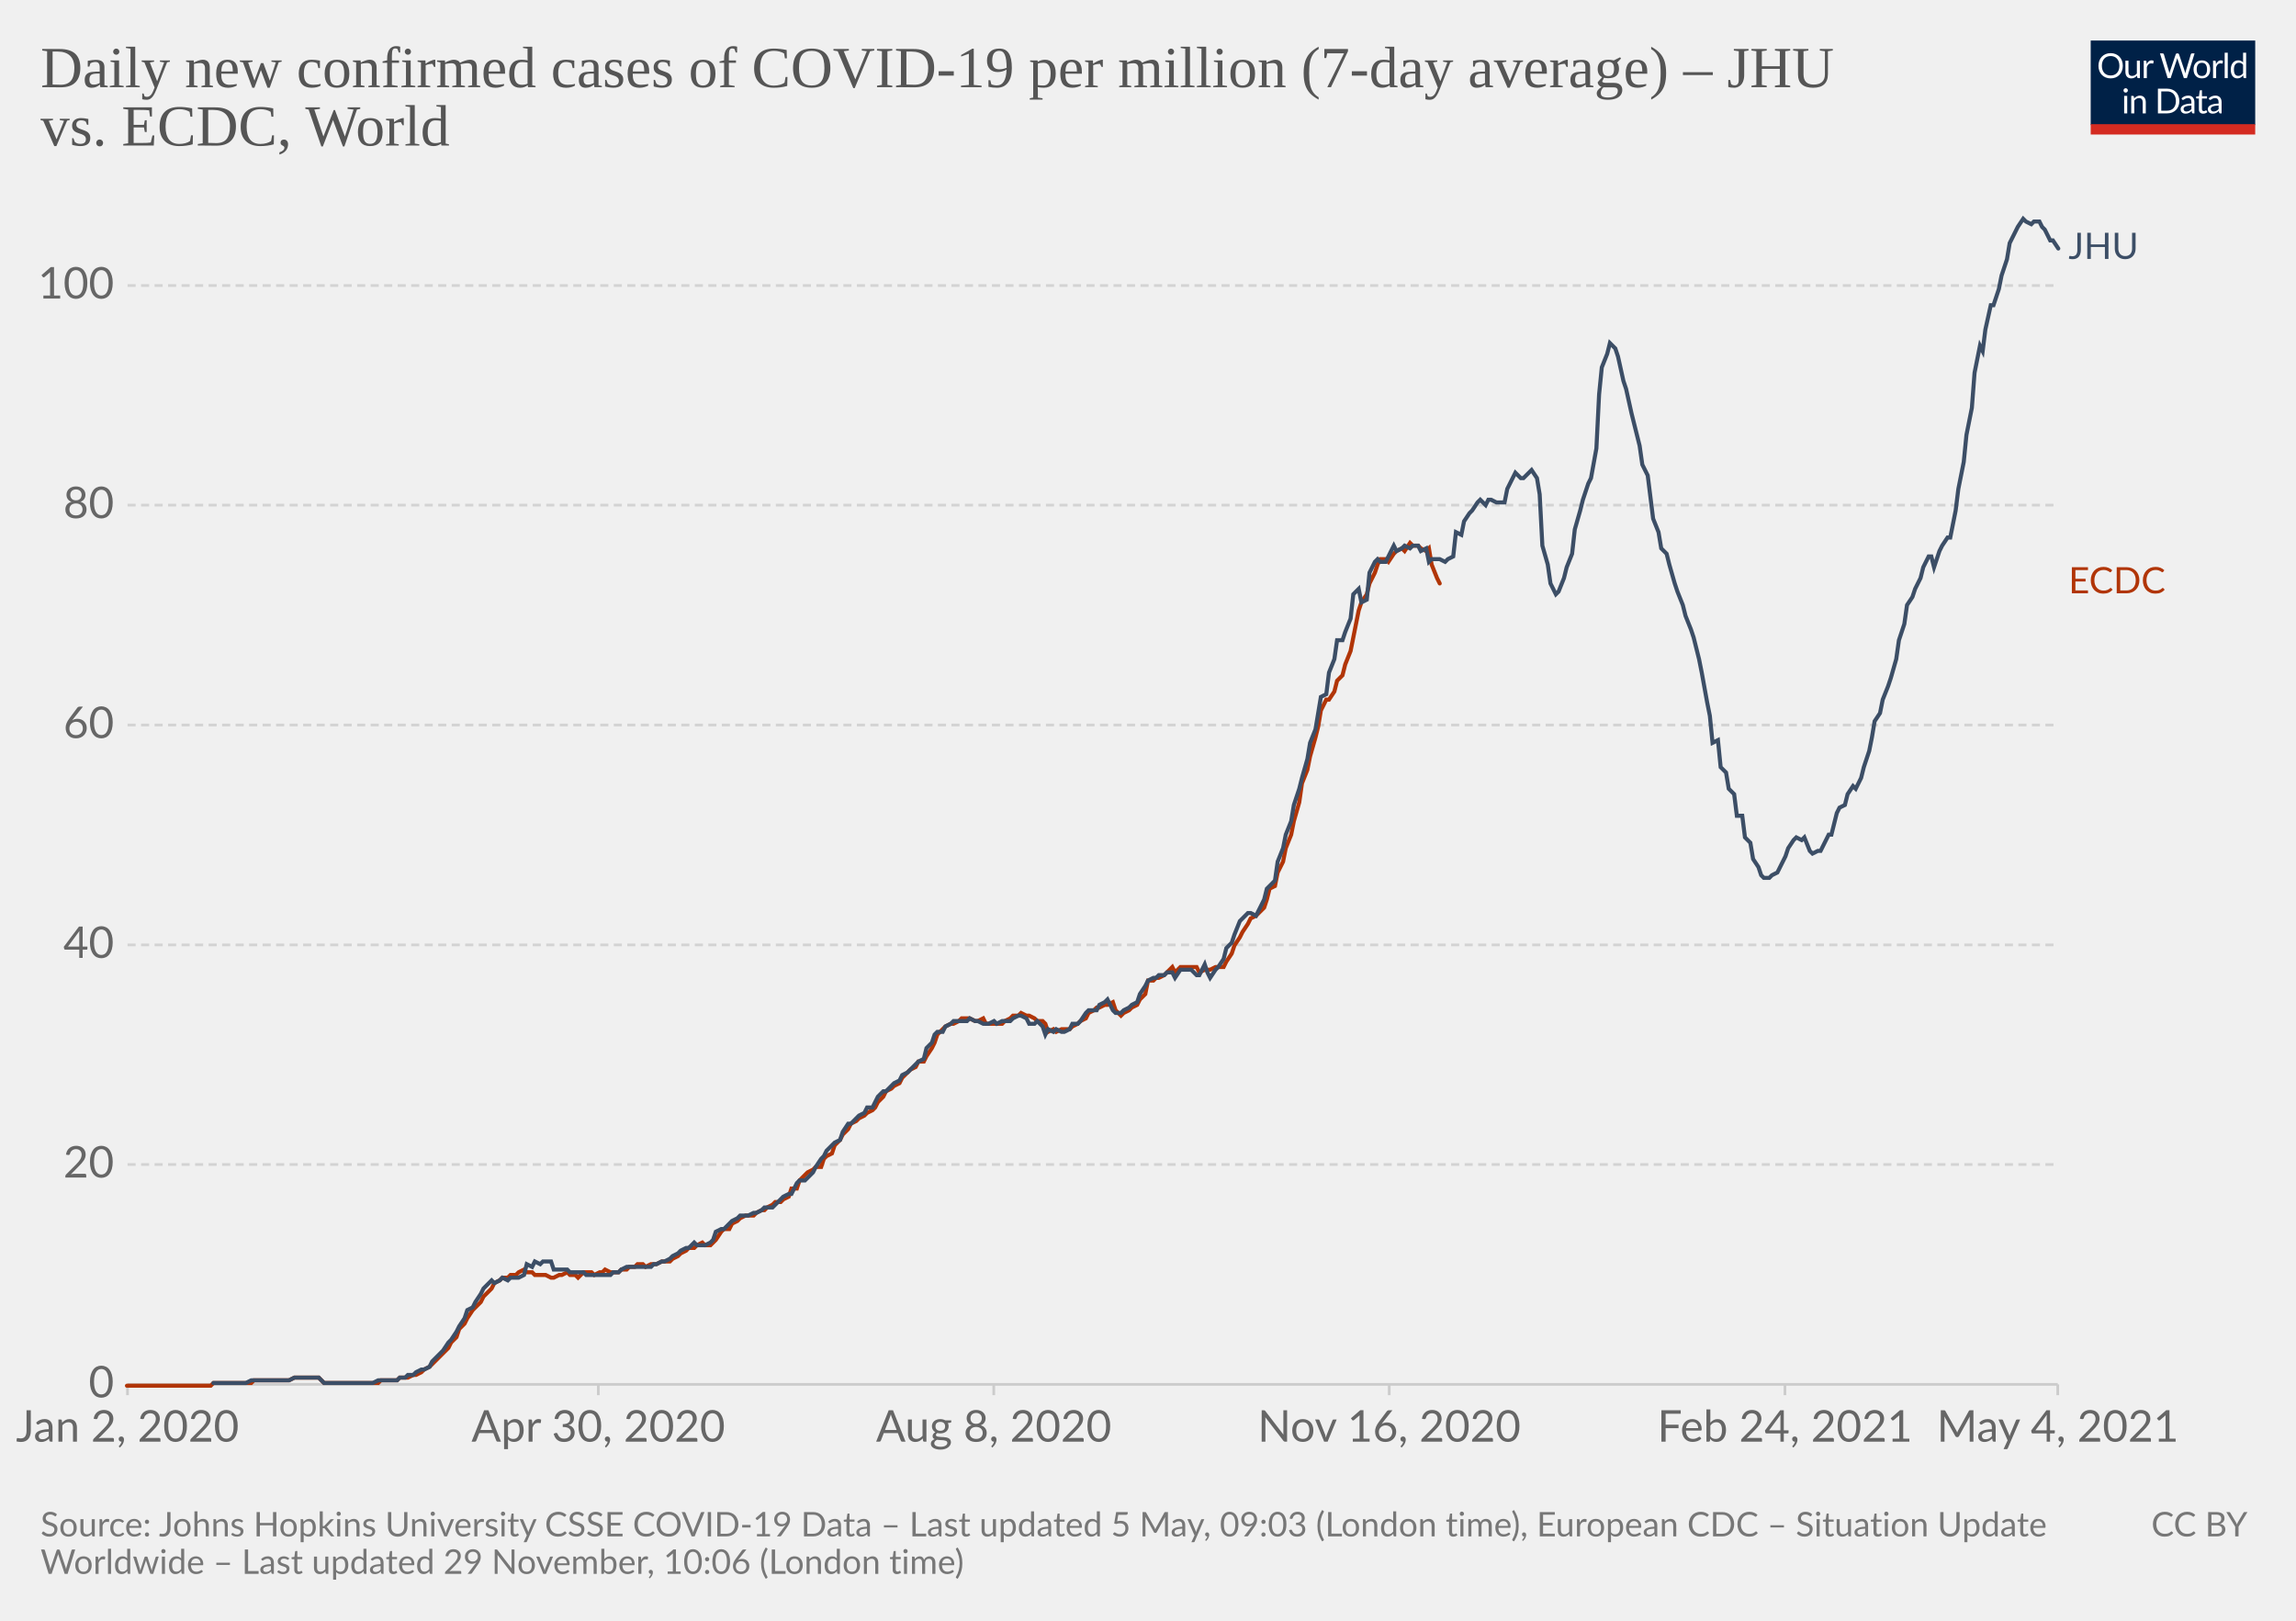
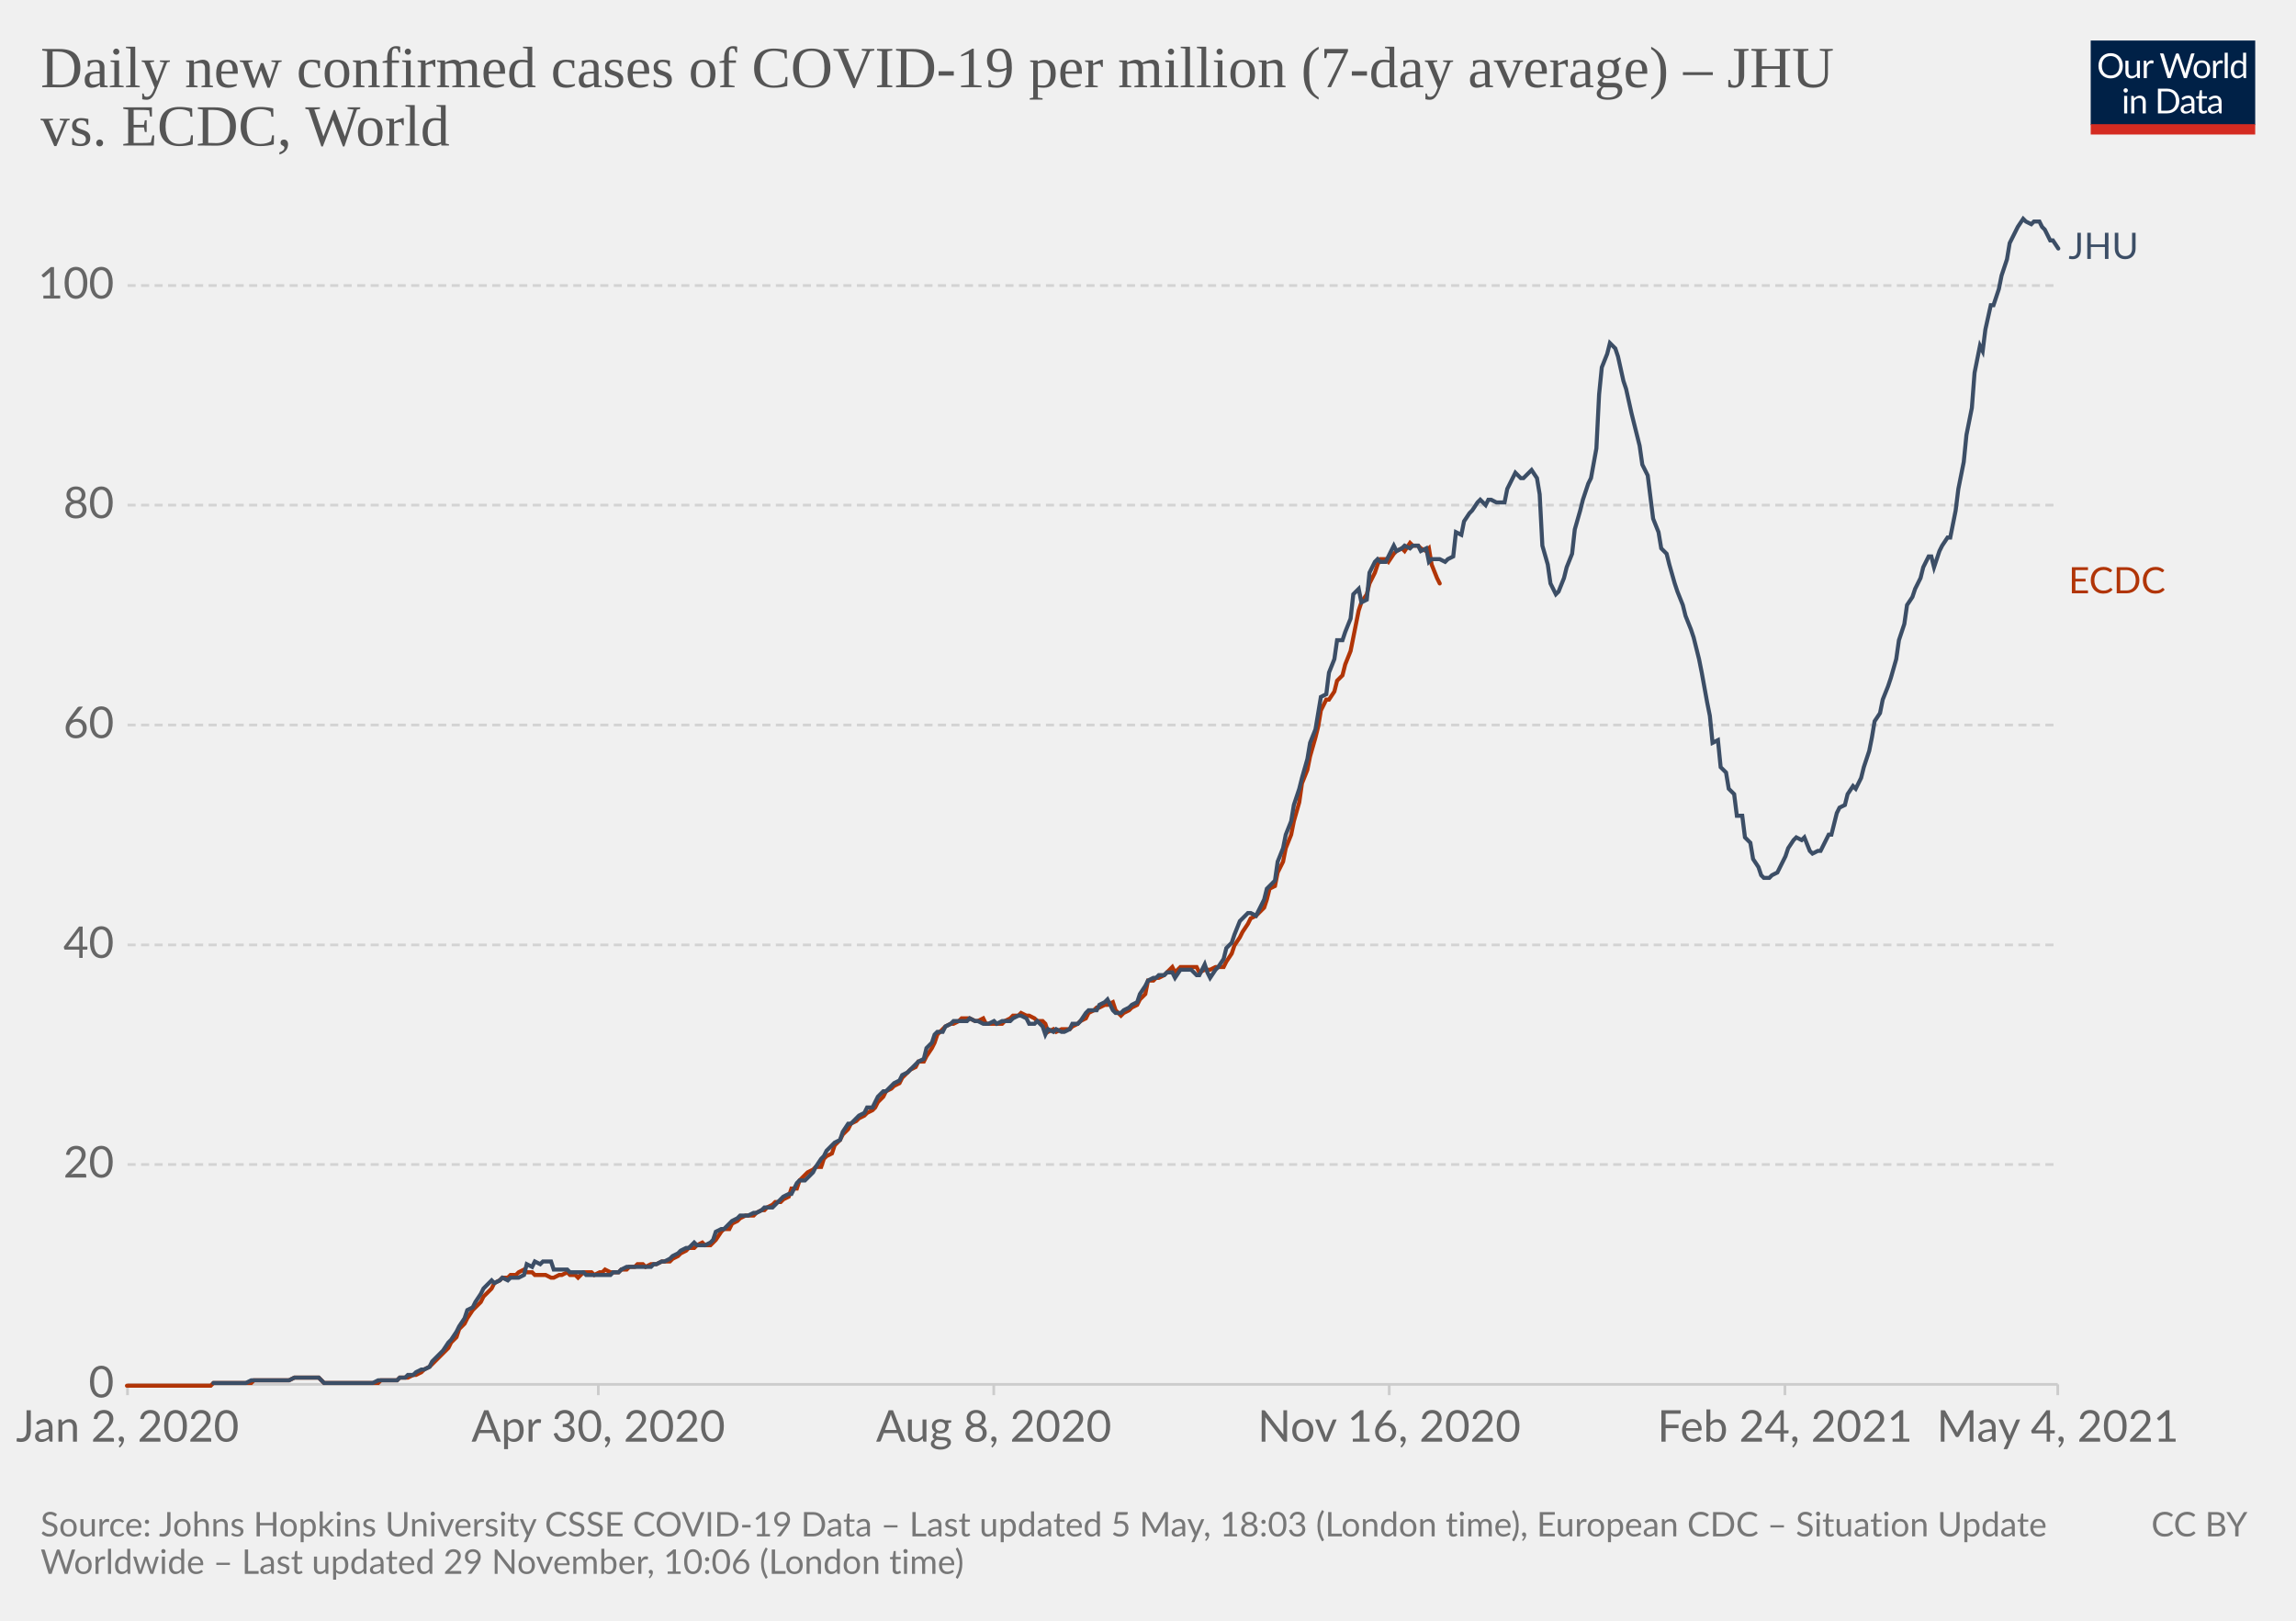
<svg xmlns="http://www.w3.org/2000/svg" version="1.1" style="background-color:#fff;-webkit-font-smoothing:antialiased" width="850" height="600" viewBox="0 0 850 600" font-family="Lato,'Helvetica Neue',Helvetica,Arial,sans-serif" font-size="18" text-rendering="optimizeLegibility">
  <g class="HeaderView">
    <g transform="matrix(.29 0 0 .29 774 15)">
      <svg className="owidLog" width="210" height="120" viewBox="0 0 210 120" fill="none">
        <g clip-path="url(#clip0)">
          <path d="M0 0h210v107.89H0V0z" fill="#002147" />
          <path d="M40.98 32.25c0 2.36-.38 4.53-1.12 6.51a14.26 14.26 0 01-8.1 8.4c-1.9.78-4.02 1.17-6.34 1.17a16.6 16.6 0 01-6.33-1.17 14.31 14.31 0 01-8.08-8.4 18.29 18.29 0 01-1.12-6.51c0-2.36.38-4.53 1.12-6.5.75-1.97 1.8-3.67 3.17-5.1a14.32 14.32 0 014.9-3.34c1.92-.8 4.03-1.19 6.34-1.19 2.32 0 4.43.4 6.34 1.19 1.92.8 3.56 1.9 4.93 3.34a14.87 14.87 0 013.17 5.1 18.1 18.1 0 011.12 6.5zm-4.38 0c0-1.94-.26-3.68-.8-5.22a10.91 10.91 0 00-2.24-3.89 9.68 9.68 0 00-3.52-2.46 11.95 11.95 0 00-4.62-.86c-1.68 0-3.21.28-4.6.86a9.88 9.88 0 00-3.54 2.46 10.91 10.91 0 00-2.24 3.9c-.53 1.53-.8 3.27-.8 5.2 0 1.94.27 3.68.8 5.22a11.17 11.17 0 002.24 3.9 10.01 10.01 0 003.55 2.44c1.38.56 2.9.83 4.6.83s3.24-.27 4.61-.83a9.8 9.8 0 003.52-2.44 11.17 11.17 0 002.25-3.9c.53-1.54.8-3.28.8-5.21zm26.22-6.54V48H60.5c-.56 0-.9-.27-1.05-.81l-.31-2.4a12.45 12.45 0 01-3.26 2.6c-1.2.64-2.58.96-4.13.96-1.22 0-2.3-.2-3.24-.6a6.52 6.52 0 01-2.33-1.7 7.37 7.37 0 01-1.43-2.67c-.3-1.04-.46-2.2-.46-3.45V25.7h3.91v14.22c0 1.68.38 2.99 1.15 3.91.77.93 1.96 1.39 3.54 1.39 1.16 0 2.24-.27 3.23-.82a10.42 10.42 0 002.8-2.28V25.7h3.91zm8.61 4.47a9.94 9.94 0 012.6-3.56 5.64 5.64 0 013.76-1.3c.47 0 .92.05 1.34.15.44.1.83.27 1.17.49l-.3 2.92c-.09.37-.3.55-.66.55-.2 0-.5-.04-.9-.13a6.21 6.21 0 00-3.24.18 4.23 4.23 0 00-1.47.92c-.42.4-.81.9-1.17 1.5-.33.58-.64 1.26-.92 2.02V48H67.7V25.71h2.25c.42 0 .72.08.88.25.16.16.27.44.33.83l.26 3.39zm61.16-13.7L122.75 48h-3.82l-7.99-24.05a21.95 21.95 0 01-.42-1.58 38.36 38.36 0 01-.44 1.58L102.05 48h-3.83L88.4 16.47h3.54c.38 0 .7.1.95.29.26.2.43.43.5.73l6.52 21.9.28 1.28.29 1.46.3-1.46.38-1.27 7.41-21.91c.1-.25.26-.48.51-.69.27-.22.58-.33.95-.33h1.23c.38 0 .69.1.92.29a1.77 1.77 0 01.53.73l7.4 21.9a28.4 28.4 0 01.68 2.62 29.52 29.52 0 01.52-2.61l6.54-21.91a1.31 1.31 0 01.48-.7c.27-.21.58-.32.95-.32h3.32zm9.35 8.88c1.63 0 3.1.27 4.4.82a9.43 9.43 0 015.46 5.94c.5 1.4.74 2.98.74 4.73 0 1.76-.25 3.34-.74 4.75a9.43 9.43 0 01-5.46 5.92c-1.3.52-2.77.79-4.4.79-1.64 0-3.12-.27-4.44-.8a9.42 9.42 0 01-3.35-2.3c-.92-1-1.63-2.2-2.13-3.61-.49-1.41-.73-3-.73-4.75s.24-3.33.73-4.73c.5-1.43 1.2-2.64 2.13-3.63a9.4 9.4 0 013.35-2.31c1.32-.55 2.8-.82 4.44-.82zm0 19.89c2.2 0 3.84-.73 4.93-2.2 1.08-1.48 1.63-3.54 1.63-6.18 0-2.66-.55-4.72-1.63-6.2-1.09-1.49-2.73-2.23-4.93-2.23-1.12 0-2.09.2-2.93.57a5.71 5.71 0 00-2.06 1.65 7.5 7.5 0 00-1.24 2.67c-.26 1.04-.4 2.22-.4 3.54 0 2.64.55 4.7 1.64 6.18 1.1 1.47 2.76 2.2 4.99 2.2zm17.97-15.07a9.94 9.94 0 012.6-3.56 5.64 5.64 0 013.76-1.3c.47 0 .91.05 1.34.15.44.1.83.27 1.16.49l-.28 2.92c-.09.37-.31.55-.66.55-.2 0-.5-.04-.9-.13a6.2 6.2 0 00-3.24.18 4.23 4.23 0 00-1.47.92c-.43.4-.82.9-1.17 1.5a13.1 13.1 0 00-.92 2.02V48h-3.94V25.71h2.24c.43 0 .72.08.88.25.17.16.28.44.33.83l.27 3.39zm15.04-14.59V48h-3.92V15.6h3.92zm19.55 15.43a6.22 6.22 0 00-2.38-2.05 6.7 6.7 0 00-2.86-.6c-2.07 0-3.66.75-4.77 2.23-1.12 1.48-1.68 3.6-1.68 6.33 0 1.46.13 2.7.38 3.74a7.29 7.29 0 001.1 2.56 4.35 4.35 0 001.78 1.45c.7.3 1.5.46 2.4.46 1.29 0 2.41-.3 3.36-.88a9.6 9.6 0 002.67-2.49V31.02zm3.91-15.43V48h-2.33c-.56 0-.9-.27-1.06-.81l-.35-2.71a12.13 12.13 0 01-3.25 2.77 8.28 8.28 0 01-4.23 1.06 7.31 7.31 0 01-6.14-2.9c-.73-.96-1.3-2.15-1.69-3.57a18.35 18.35 0 01.07-9.48 11.29 11.29 0 011.89-3.7 8.7 8.7 0 017.06-3.34 7.96 7.96 0 016.12 2.62V15.59h3.91zM46.61 70.71V93H42.7V70.71h3.91zm.84-7c0 .39-.08.75-.24 1.09a2.81 2.81 0 01-1.52 1.47 2.67 2.67 0 01-2.16 0 2.9 2.9 0 01-1.45-1.47 2.67 2.67 0 010-2.16c.15-.35.35-.65.6-.9.25-.27.53-.47.85-.62a2.67 2.67 0 012.16 0c.35.15.65.35.9.62.27.25.47.55.62.9.16.34.24.7.24 1.08zm7.97 10.24c.49-.54 1-1.04 1.54-1.48a9.85 9.85 0 013.66-1.84 8.96 8.96 0 015.43.35c.94.4 1.72.97 2.33 1.71a7.36 7.36 0 011.43 2.67c.32 1.04.49 2.19.49 3.45V93h-3.94V78.81c0-1.69-.4-3-1.17-3.92-.76-.93-1.93-1.4-3.5-1.4a6.6 6.6 0 00-3.25.83c-1 .56-1.92 1.31-2.77 2.27V93h-3.94V70.71h2.35c.56 0 .9.28 1.04.82l.3 2.42zm57.7 3.3c0 2.36-.37 4.5-1.11 6.44a14.3 14.3 0 01-3.17 4.98 14.1 14.1 0 01-4.93 3.2c-1.9.76-4.02 1.13-6.33 1.13H85.8V61.47h11.77c2.31 0 4.42.39 6.33 1.15a13.8 13.8 0 018.1 8.18 17.75 17.75 0 011.12 6.45zm-4.37 0c0-1.94-.26-3.67-.8-5.2a10.94 10.94 0 00-2.23-3.87 9.57 9.57 0 00-3.53-2.42 12.23 12.23 0 00-4.61-.83h-7.5v24.62h7.5c1.7 0 3.24-.28 4.61-.84a9.7 9.7 0 003.53-2.4 10.94 10.94 0 002.24-3.87c.53-1.53.8-3.26.8-5.2zm19.8 5.72c-1.8.06-3.34.2-4.62.44-1.26.22-2.3.51-3.1.88-.8.36-1.37.8-1.74 1.3-.35.5-.53 1.05-.53 1.67 0 .58.1 1.1.3 1.52a3 3 0 00.76 1.05c.34.27.73.46 1.17.6a6.13 6.13 0 001.45.17 7.28 7.28 0 003.5-.81 11.95 11.95 0 002.82-2.2v-4.62zm-12.65-9.11a12.73 12.73 0 013.98-2.66c1.43-.59 3-.88 4.73-.88 1.25 0 2.36.2 3.33.61a6.81 6.81 0 013.94 4.38c.33 1.04.5 2.19.5 3.43V93h-1.74a1.8 1.8 0 01-.88-.18c-.2-.13-.36-.38-.48-.74l-.44-2.12-1.72 1.46a9.48 9.48 0 01-3.74 1.7c-.69.15-1.46.23-2.3.23-.87 0-1.69-.12-2.45-.35a5.34 5.34 0 01-3.34-2.93 6.64 6.64 0 01-.49-2.64c0-.88.25-1.72.73-2.53a6.33 6.33 0 012.35-2.17c1.09-.63 2.5-1.15 4.25-1.54 1.75-.41 3.89-.65 6.42-.7v-1.75c0-1.73-.37-3.03-1.12-3.91-.75-.9-1.84-1.34-3.28-1.34-.97 0-1.78.12-2.44.37-.64.23-1.2.5-1.7.81l-1.23.82c-.33.23-.67.35-1 .35-.27 0-.5-.07-.69-.2a2.1 2.1 0 01-.48-.53l-.7-1.25zm27.67 19.5c-1.76 0-3.12-.5-4.07-1.48-.94-.98-1.41-2.4-1.41-4.25V74h-2.68a.9.9 0 01-.6-.2c-.16-.14-.24-.36-.24-.66v-1.56l3.65-.46.9-6.89a.9.9 0 01.29-.52.88.88 0 01.62-.22H142v7.67h6.44V74H142v13.38c0 .94.22 1.63.68 2.09.45.45 1.04.68 1.76.68a3.21 3.21 0 001.85-.53l.55-.35c.16-.12.3-.18.41-.18.2 0 .4.13.55.38l1.15 1.87a7.45 7.45 0 01-2.44 1.5 8.53 8.53 0 01-2.95.52zm19.68-10.4c-1.8.07-3.34.21-4.62.45-1.26.22-2.3.51-3.1.88-.8.36-1.37.8-1.74 1.3-.35.5-.53 1.05-.53 1.67 0 .58.1 1.1.3 1.52a2.9 2.9 0 00.76 1.05c.34.27.73.46 1.17.6a6.13 6.13 0 001.45.17 7.3 7.3 0 003.5-.81 12.04 12.04 0 002.82-2.2v-4.62zm-12.65-9.1a12.72 12.72 0 013.99-2.66c1.42-.59 3-.88 4.72-.88 1.25 0 2.36.2 3.33.61a6.81 6.81 0 013.94 4.38c.33 1.04.5 2.19.5 3.43V93h-1.74a1.8 1.8 0 01-.88-.18c-.2-.13-.36-.38-.48-.74l-.44-2.12-1.72 1.46a9.48 9.48 0 01-3.74 1.7c-.69.15-1.46.23-2.3.23-.87 0-1.69-.12-2.45-.35a5.33 5.33 0 01-3.34-2.93 6.62 6.62 0 01-.49-2.64c0-.88.25-1.72.73-2.53a6.33 6.33 0 012.35-2.17c1.09-.63 2.5-1.15 4.25-1.54a31.2 31.2 0 016.42-.7v-1.75c0-1.73-.37-3.03-1.12-3.91-.75-.9-1.84-1.34-3.28-1.34-.97 0-1.78.12-2.44.37-.64.23-1.2.5-1.7.81l-1.22.82c-.34.23-.68.35-1.02.35-.26 0-.49-.07-.68-.2a1.88 1.88 0 01-.48-.53l-.7-1.25zM40.98 32.25c0 2.36-.38 4.53-1.12 6.51a14.26 14.26 0 01-8.1 8.4c-1.9.78-4.02 1.17-6.34 1.17a16.6 16.6 0 01-6.33-1.17 14.31 14.31 0 01-8.08-8.4 18.29 18.29 0 01-1.12-6.51c0-2.36.38-4.53 1.12-6.5.75-1.97 1.8-3.67 3.17-5.1a14.32 14.32 0 014.9-3.34c1.92-.8 4.03-1.19 6.34-1.19 2.32 0 4.43.4 6.34 1.19 1.92.8 3.56 1.9 4.93 3.34a14.87 14.87 0 013.17 5.1 18.1 18.1 0 011.12 6.5zm-4.38 0c0-1.94-.26-3.68-.8-5.22a10.91 10.91 0 00-2.24-3.89 9.68 9.68 0 00-3.52-2.46 11.95 11.95 0 00-4.62-.86c-1.68 0-3.21.28-4.6.86a9.88 9.88 0 00-3.54 2.46 10.91 10.91 0 00-2.24 3.9c-.53 1.53-.8 3.27-.8 5.2 0 1.94.27 3.68.8 5.22a11.17 11.17 0 002.24 3.9 10.01 10.01 0 003.55 2.44c1.38.56 2.9.83 4.6.83s3.24-.27 4.61-.83a9.8 9.8 0 003.52-2.44 11.17 11.17 0 002.25-3.9c.53-1.54.8-3.28.8-5.21zm26.22-6.54V48H60.5c-.56 0-.9-.27-1.05-.81l-.31-2.4a12.45 12.45 0 01-3.26 2.6c-1.2.64-2.58.96-4.13.96-1.22 0-2.3-.2-3.24-.6a6.52 6.52 0 01-2.33-1.7 7.37 7.37 0 01-1.43-2.67c-.3-1.04-.46-2.2-.46-3.45V25.7h3.91v14.22c0 1.68.38 2.99 1.15 3.91.77.93 1.96 1.39 3.54 1.39 1.16 0 2.24-.27 3.23-.82a10.42 10.42 0 002.8-2.28V25.7h3.91zm8.61 4.47a9.94 9.94 0 012.6-3.56 5.64 5.64 0 013.76-1.3c.47 0 .92.05 1.34.15.44.1.83.27 1.17.49l-.3 2.92c-.09.37-.3.55-.66.55-.2 0-.5-.04-.9-.13a6.21 6.21 0 00-3.24.18 4.23 4.23 0 00-1.47.92c-.42.4-.81.9-1.17 1.5-.33.58-.64 1.26-.92 2.02V48H67.7V25.71h2.25c.42 0 .72.08.88.25.16.16.27.44.33.83l.26 3.39zm61.16-13.7L122.75 48h-3.82l-7.99-24.05a21.95 21.95 0 01-.42-1.58 38.36 38.36 0 01-.44 1.58L102.05 48h-3.83L88.4 16.47h3.54c.38 0 .7.1.95.29.26.2.43.43.5.73l6.52 21.9.28 1.28.29 1.46.3-1.46.38-1.27 7.41-21.91c.1-.25.26-.48.51-.69.27-.22.58-.33.95-.33h1.23c.38 0 .69.1.92.29a1.77 1.77 0 01.53.73l7.4 21.9a28.4 28.4 0 01.68 2.62 29.52 29.52 0 01.52-2.61l6.54-21.91a1.31 1.31 0 01.48-.7c.27-.21.58-.32.95-.32h3.32zm9.35 8.88c1.63 0 3.1.27 4.4.82a9.43 9.43 0 015.46 5.94c.5 1.4.74 2.98.74 4.73 0 1.76-.25 3.34-.74 4.75a9.43 9.43 0 01-5.46 5.92c-1.3.52-2.77.79-4.4.79-1.64 0-3.12-.27-4.44-.8a9.42 9.42 0 01-3.35-2.3c-.92-1-1.63-2.2-2.13-3.61-.49-1.41-.73-3-.73-4.75s.24-3.33.73-4.73c.5-1.43 1.2-2.64 2.13-3.63a9.4 9.4 0 013.35-2.31c1.32-.55 2.8-.82 4.44-.82zm0 19.89c2.2 0 3.84-.73 4.93-2.2 1.08-1.48 1.63-3.54 1.63-6.18 0-2.66-.55-4.72-1.63-6.2-1.09-1.49-2.73-2.23-4.93-2.23-1.12 0-2.09.2-2.93.57a5.71 5.71 0 00-2.06 1.65 7.5 7.5 0 00-1.24 2.67c-.26 1.04-.4 2.22-.4 3.54 0 2.64.55 4.7 1.64 6.18 1.1 1.47 2.76 2.2 4.99 2.2zm17.97-15.07a9.94 9.94 0 012.6-3.56 5.64 5.64 0 013.76-1.3c.47 0 .91.05 1.34.15.44.1.83.27 1.16.49l-.28 2.92c-.09.37-.31.55-.66.55-.2 0-.5-.04-.9-.13a6.2 6.2 0 00-3.24.18 4.23 4.23 0 00-1.47.92c-.43.4-.82.9-1.17 1.5a13.1 13.1 0 00-.92 2.02V48h-3.94V25.71h2.24c.43 0 .72.08.88.25.17.16.28.44.33.83l.27 3.39zm15.04-14.59V48h-3.92V15.6h3.92zm19.55 15.43a6.22 6.22 0 00-2.38-2.05 6.7 6.7 0 00-2.86-.6c-2.07 0-3.66.75-4.77 2.23-1.12 1.48-1.68 3.6-1.68 6.33 0 1.46.13 2.7.38 3.74a7.29 7.29 0 001.1 2.56 4.35 4.35 0 001.78 1.45c.7.3 1.5.46 2.4.46 1.29 0 2.41-.3 3.36-.88a9.6 9.6 0 002.67-2.49V31.02zm3.91-15.43V48h-2.33c-.56 0-.9-.27-1.06-.81l-.35-2.71a12.13 12.13 0 01-3.25 2.77 8.28 8.28 0 01-4.23 1.06 7.31 7.31 0 01-6.14-2.9c-.73-.96-1.3-2.15-1.69-3.57a18.35 18.35 0 01.07-9.48 11.29 11.29 0 011.89-3.7 8.7 8.7 0 017.06-3.34 7.96 7.96 0 016.12 2.62V15.59h3.91zM46.61 70.71V93H42.7V70.71h3.91zm.84-7c0 .39-.08.75-.24 1.09a2.81 2.81 0 01-1.52 1.47 2.67 2.67 0 01-2.16 0 2.9 2.9 0 01-1.45-1.47 2.67 2.67 0 010-2.16c.15-.35.35-.65.6-.9.25-.27.53-.47.85-.62a2.67 2.67 0 012.16 0c.35.15.65.35.9.62.27.25.47.55.62.9.16.34.24.7.24 1.08zm7.97 10.24c.49-.54 1-1.04 1.54-1.48a9.85 9.85 0 013.66-1.84 8.96 8.96 0 015.43.35c.94.4 1.72.97 2.33 1.71a7.36 7.36 0 011.43 2.67c.32 1.04.49 2.19.49 3.45V93h-3.94V78.81c0-1.69-.4-3-1.17-3.92-.76-.93-1.93-1.4-3.5-1.4a6.6 6.6 0 00-3.25.83c-1 .56-1.92 1.31-2.77 2.27V93h-3.94V70.71h2.35c.56 0 .9.28 1.04.82l.3 2.42zm57.7 3.3c0 2.36-.37 4.5-1.11 6.44a14.3 14.3 0 01-3.17 4.98 14.1 14.1 0 01-4.93 3.2c-1.9.76-4.02 1.13-6.33 1.13H85.8V61.47h11.77c2.31 0 4.42.39 6.33 1.15a13.8 13.8 0 018.1 8.18 17.75 17.75 0 011.12 6.45zm-4.37 0c0-1.94-.26-3.67-.8-5.2a10.94 10.94 0 00-2.23-3.87 9.57 9.57 0 00-3.53-2.42 12.23 12.23 0 00-4.61-.83h-7.5v24.62h7.5c1.7 0 3.24-.28 4.61-.84a9.7 9.7 0 003.53-2.4 10.94 10.94 0 002.24-3.87c.53-1.53.8-3.26.8-5.2zm19.8 5.72c-1.8.06-3.34.2-4.62.44-1.26.22-2.3.51-3.1.88-.8.36-1.37.8-1.74 1.3-.35.5-.53 1.05-.53 1.67 0 .58.1 1.1.3 1.52a3 3 0 00.76 1.05c.34.27.73.46 1.17.6a6.13 6.13 0 001.45.17 7.28 7.28 0 003.5-.81 11.95 11.95 0 002.82-2.2v-4.62zm-12.65-9.11a12.73 12.73 0 013.98-2.66c1.43-.59 3-.88 4.73-.88 1.25 0 2.36.2 3.33.61a6.81 6.81 0 013.94 4.38c.33 1.04.5 2.19.5 3.43V93h-1.74a1.8 1.8 0 01-.88-.18c-.2-.13-.36-.38-.48-.74l-.44-2.12-1.72 1.46a9.48 9.48 0 01-3.74 1.7c-.69.15-1.46.23-2.3.23-.87 0-1.69-.12-2.45-.35a5.34 5.34 0 01-3.34-2.93 6.64 6.64 0 01-.49-2.64c0-.88.25-1.72.73-2.53a6.33 6.33 0 012.35-2.17c1.09-.63 2.5-1.15 4.25-1.54 1.75-.41 3.89-.65 6.42-.7v-1.75c0-1.73-.37-3.03-1.12-3.91-.75-.9-1.84-1.34-3.28-1.34-.97 0-1.78.12-2.44.37-.64.23-1.2.5-1.7.81l-1.23.82c-.33.23-.67.35-1 .35-.27 0-.5-.07-.69-.2a2.1 2.1 0 01-.48-.53l-.7-1.25zm27.67 19.5c-1.76 0-3.12-.5-4.07-1.48-.94-.98-1.41-2.4-1.41-4.25V74h-2.68a.9.9 0 01-.6-.2c-.16-.14-.24-.36-.24-.66v-1.56l3.65-.46.9-6.89a.9.9 0 01.29-.52.88.88 0 01.62-.22H142v7.67h6.44V74H142v13.38c0 .94.22 1.63.68 2.09.45.45 1.04.68 1.76.68a3.21 3.21 0 001.85-.53l.55-.35c.16-.12.3-.18.41-.18.2 0 .4.13.55.38l1.15 1.87a7.45 7.45 0 01-2.44 1.5 8.53 8.53 0 01-2.95.52zm19.68-10.4c-1.8.07-3.34.21-4.62.45-1.26.22-2.3.51-3.1.88-.8.36-1.37.8-1.74 1.3-.35.5-.53 1.05-.53 1.67 0 .58.1 1.1.3 1.52a2.9 2.9 0 00.76 1.05c.34.27.73.46 1.17.6a6.13 6.13 0 001.45.17 7.3 7.3 0 003.5-.81 12.04 12.04 0 002.82-2.2v-4.62zm-12.65-9.1a12.72 12.72 0 013.99-2.66c1.42-.59 3-.88 4.72-.88 1.25 0 2.36.2 3.33.61a6.81 6.81 0 013.94 4.38c.33 1.04.5 2.19.5 3.43V93h-1.74a1.8 1.8 0 01-.88-.18c-.2-.13-.36-.38-.48-.74l-.44-2.12-1.72 1.46a9.48 9.48 0 01-3.74 1.7c-.69.15-1.46.23-2.3.23-.87 0-1.69-.12-2.45-.35a5.33 5.33 0 01-3.34-2.93 6.62 6.62 0 01-.49-2.64c0-.88.25-1.72.73-2.53a6.33 6.33 0 012.35-2.17c1.09-.63 2.5-1.15 4.25-1.54a31.2 31.2 0 016.42-.7v-1.75c0-1.73-.37-3.03-1.12-3.91-.75-.9-1.84-1.34-3.28-1.34-.97 0-1.78.12-2.44.37-.64.23-1.2.5-1.7.81l-1.22.82c-.34.23-.68.35-1.02.35-.26 0-.49-.07-.68-.2a1.88 1.88 0 01-.48-.53l-.7-1.25zM40.98 32.25c0 2.36-.38 4.53-1.12 6.51a14.26 14.26 0 01-8.1 8.4c-1.9.78-4.02 1.17-6.34 1.17a16.6 16.6 0 01-6.33-1.17 14.31 14.31 0 01-8.08-8.4 18.29 18.29 0 01-1.12-6.51c0-2.36.38-4.53 1.12-6.5.75-1.97 1.8-3.67 3.17-5.1a14.32 14.32 0 014.9-3.34c1.92-.8 4.03-1.19 6.34-1.19 2.32 0 4.43.4 6.34 1.19 1.92.8 3.56 1.9 4.93 3.34a14.87 14.87 0 013.17 5.1 18.1 18.1 0 011.12 6.5zm-4.38 0c0-1.94-.26-3.68-.8-5.22a10.91 10.91 0 00-2.24-3.89 9.68 9.68 0 00-3.52-2.46 11.95 11.95 0 00-4.62-.86c-1.68 0-3.21.28-4.6.86a9.88 9.88 0 00-3.54 2.46 10.91 10.91 0 00-2.24 3.9c-.53 1.53-.8 3.27-.8 5.2 0 1.94.27 3.68.8 5.22a11.17 11.17 0 002.24 3.9 10.01 10.01 0 003.55 2.44c1.38.56 2.9.83 4.6.83s3.24-.27 4.61-.83a9.8 9.8 0 003.52-2.44 11.17 11.17 0 002.25-3.9c.53-1.54.8-3.28.8-5.21zm26.22-6.54V48H60.5c-.56 0-.9-.27-1.05-.81l-.31-2.4a12.45 12.45 0 01-3.26 2.6c-1.2.64-2.58.96-4.13.96-1.22 0-2.3-.2-3.24-.6a6.52 6.52 0 01-2.33-1.7 7.37 7.37 0 01-1.43-2.67c-.3-1.04-.46-2.2-.46-3.45V25.7h3.91v14.22c0 1.68.38 2.99 1.15 3.91.77.93 1.96 1.39 3.54 1.39 1.16 0 2.24-.27 3.23-.82a10.42 10.42 0 002.8-2.28V25.7h3.91zm8.61 4.47a9.94 9.94 0 012.6-3.56 5.64 5.64 0 013.76-1.3c.47 0 .92.05 1.34.15.44.1.83.27 1.17.49l-.3 2.92c-.09.37-.3.55-.66.55-.2 0-.5-.04-.9-.13a6.21 6.21 0 00-3.24.18 4.23 4.23 0 00-1.47.92c-.42.4-.81.9-1.17 1.5-.33.58-.64 1.26-.92 2.02V48H67.7V25.71h2.25c.42 0 .72.08.88.25.16.16.27.44.33.83l.26 3.39zm61.16-13.7L122.75 48h-3.82l-7.99-24.05a21.95 21.95 0 01-.42-1.58 38.36 38.36 0 01-.44 1.58L102.05 48h-3.83L88.4 16.47h3.54c.38 0 .7.1.95.29.26.2.43.43.5.73l6.52 21.9.28 1.28.29 1.46.3-1.46.38-1.27 7.41-21.91c.1-.25.26-.48.51-.69.27-.22.58-.33.95-.33h1.23c.38 0 .69.1.92.29a1.77 1.77 0 01.53.73l7.4 21.9a28.4 28.4 0 01.68 2.62 29.52 29.52 0 01.52-2.61l6.54-21.91a1.31 1.31 0 01.48-.7c.27-.21.58-.32.95-.32h3.32zm9.35 8.88c1.63 0 3.1.27 4.4.82a9.43 9.43 0 015.46 5.94c.5 1.4.74 2.98.74 4.73 0 1.76-.25 3.34-.74 4.75a9.43 9.43 0 01-5.46 5.92c-1.3.52-2.77.79-4.4.79-1.64 0-3.12-.27-4.44-.8a9.42 9.42 0 01-3.35-2.3c-.92-1-1.63-2.2-2.13-3.61-.49-1.41-.73-3-.73-4.75s.24-3.33.73-4.73c.5-1.43 1.2-2.64 2.13-3.63a9.4 9.4 0 013.35-2.31c1.32-.55 2.8-.82 4.44-.82zm0 19.89c2.2 0 3.84-.73 4.93-2.2 1.08-1.48 1.63-3.54 1.63-6.18 0-2.66-.55-4.72-1.63-6.2-1.09-1.49-2.73-2.23-4.93-2.23-1.12 0-2.09.2-2.93.57a5.71 5.71 0 00-2.06 1.65 7.5 7.5 0 00-1.24 2.67c-.26 1.04-.4 2.22-.4 3.54 0 2.64.55 4.7 1.64 6.18 1.1 1.47 2.76 2.2 4.99 2.2zm17.97-15.07a9.94 9.94 0 012.6-3.56 5.64 5.64 0 013.76-1.3c.47 0 .91.05 1.34.15.44.1.83.27 1.16.49l-.28 2.92c-.09.37-.31.55-.66.55-.2 0-.5-.04-.9-.13a6.2 6.2 0 00-3.24.18 4.23 4.23 0 00-1.47.92c-.43.4-.82.9-1.17 1.5a13.1 13.1 0 00-.92 2.02V48h-3.94V25.71h2.24c.43 0 .72.08.88.25.17.16.28.44.33.83l.27 3.39zm15.04-14.59V48h-3.92V15.6h3.92zm19.55 15.43a6.22 6.22 0 00-2.38-2.05 6.7 6.7 0 00-2.86-.6c-2.07 0-3.66.75-4.77 2.23-1.12 1.48-1.68 3.6-1.68 6.33 0 1.46.13 2.7.38 3.74a7.29 7.29 0 001.1 2.56 4.35 4.35 0 001.78 1.45c.7.3 1.5.46 2.4.46 1.29 0 2.41-.3 3.36-.88a9.6 9.6 0 002.67-2.49V31.02zm3.91-15.43V48h-2.33c-.56 0-.9-.27-1.06-.81l-.35-2.71a12.13 12.13 0 01-3.25 2.77 8.28 8.28 0 01-4.23 1.06 7.31 7.31 0 01-6.14-2.9c-.73-.96-1.3-2.15-1.69-3.57a18.35 18.35 0 01.07-9.48 11.29 11.29 0 011.89-3.7 8.7 8.7 0 017.06-3.34 7.96 7.96 0 016.12 2.62V15.59h3.91zM46.61 70.71V93H42.7V70.71h3.91zm.84-7c0 .39-.08.75-.24 1.09a2.81 2.81 0 01-1.52 1.47 2.67 2.67 0 01-2.16 0 2.9 2.9 0 01-1.45-1.47 2.67 2.67 0 010-2.16c.15-.35.35-.65.6-.9.25-.27.53-.47.85-.62a2.67 2.67 0 012.16 0c.35.15.65.35.9.62.27.25.47.55.62.9.16.34.24.7.24 1.08zm7.97 10.24c.49-.54 1-1.04 1.54-1.48a9.85 9.85 0 013.66-1.84 8.96 8.96 0 015.43.35c.94.4 1.72.97 2.33 1.71a7.36 7.36 0 011.43 2.67c.32 1.04.49 2.19.49 3.45V93h-3.94V78.81c0-1.69-.4-3-1.17-3.92-.76-.93-1.93-1.4-3.5-1.4a6.6 6.6 0 00-3.25.83c-1 .56-1.92 1.31-2.77 2.27V93h-3.94V70.71h2.35c.56 0 .9.28 1.04.82l.3 2.42zm57.7 3.3c0 2.36-.37 4.5-1.11 6.44a14.3 14.3 0 01-3.17 4.98 14.1 14.1 0 01-4.93 3.2c-1.9.76-4.02 1.13-6.33 1.13H85.8V61.47h11.77c2.31 0 4.42.39 6.33 1.15a13.8 13.8 0 018.1 8.18 17.75 17.75 0 011.12 6.45zm-4.37 0c0-1.94-.26-3.67-.8-5.2a10.94 10.94 0 00-2.23-3.87 9.57 9.57 0 00-3.53-2.42 12.23 12.23 0 00-4.61-.83h-7.5v24.62h7.5c1.7 0 3.24-.28 4.61-.84a9.7 9.7 0 003.53-2.4 10.94 10.94 0 002.24-3.87c.53-1.53.8-3.26.8-5.2zm19.8 5.72c-1.8.06-3.34.2-4.62.44-1.26.22-2.3.51-3.1.88-.8.36-1.37.8-1.74 1.3-.35.5-.53 1.05-.53 1.67 0 .58.1 1.1.3 1.52a3 3 0 00.76 1.05c.34.27.73.46 1.17.6a6.13 6.13 0 001.45.17 7.28 7.28 0 003.5-.81 11.95 11.95 0 002.82-2.2v-4.62zm-12.65-9.11a12.73 12.73 0 013.98-2.66c1.43-.59 3-.88 4.73-.88 1.25 0 2.36.2 3.33.61a6.81 6.81 0 013.94 4.38c.33 1.04.5 2.19.5 3.43V93h-1.74a1.8 1.8 0 01-.88-.18c-.2-.13-.36-.38-.48-.74l-.44-2.12-1.72 1.46a9.48 9.48 0 01-3.74 1.7c-.69.15-1.46.23-2.3.23-.87 0-1.69-.12-2.45-.35a5.34 5.34 0 01-3.34-2.93 6.64 6.64 0 01-.49-2.64c0-.88.25-1.72.73-2.53a6.33 6.33 0 012.35-2.17c1.09-.63 2.5-1.15 4.25-1.54 1.75-.41 3.89-.65 6.42-.7v-1.75c0-1.73-.37-3.03-1.12-3.91-.75-.9-1.84-1.34-3.28-1.34-.97 0-1.78.12-2.44.37-.64.23-1.2.5-1.7.81l-1.23.82c-.33.23-.67.35-1 .35-.27 0-.5-.07-.69-.2a2.1 2.1 0 01-.48-.53l-.7-1.25zm27.67 19.5c-1.76 0-3.12-.5-4.07-1.48-.94-.98-1.41-2.4-1.41-4.25V74h-2.68a.9.9 0 01-.6-.2c-.16-.14-.24-.36-.24-.66v-1.56l3.65-.46.9-6.89a.9.9 0 01.29-.52.88.88 0 01.62-.22H142v7.67h6.44V74H142v13.38c0 .94.22 1.63.68 2.09.45.45 1.04.68 1.76.68a3.21 3.21 0 001.85-.53l.55-.35c.16-.12.3-.18.41-.18.2 0 .4.13.55.38l1.15 1.87a7.45 7.45 0 01-2.44 1.5 8.53 8.53 0 01-2.95.52zm19.68-10.4c-1.8.07-3.34.21-4.62.45-1.26.22-2.3.51-3.1.88-.8.36-1.37.8-1.74 1.3-.35.5-.53 1.05-.53 1.67 0 .58.1 1.1.3 1.52a2.9 2.9 0 00.76 1.05c.34.27.73.46 1.17.6a6.13 6.13 0 001.45.17 7.3 7.3 0 003.5-.81 12.04 12.04 0 002.82-2.2v-4.62zm-12.65-9.1a12.72 12.72 0 013.99-2.66c1.42-.59 3-.88 4.72-.88 1.25 0 2.36.2 3.33.61a6.81 6.81 0 013.94 4.38c.33 1.04.5 2.19.5 3.43V93h-1.74a1.8 1.8 0 01-.88-.18c-.2-.13-.36-.38-.48-.74l-.44-2.12-1.72 1.46a9.48 9.48 0 01-3.74 1.7c-.69.15-1.46.23-2.3.23-.87 0-1.69-.12-2.45-.35a5.33 5.33 0 01-3.34-2.93 6.62 6.62 0 01-.49-2.64c0-.88.25-1.72.73-2.53a6.33 6.33 0 012.35-2.17c1.09-.63 2.5-1.15 4.25-1.54a31.2 31.2 0 016.42-.7v-1.75c0-1.73-.37-3.03-1.12-3.91-.75-.9-1.84-1.34-3.28-1.34-.97 0-1.78.12-2.44.37-.64.23-1.2.5-1.7.81l-1.22.82c-.34.23-.68.35-1.02.35-.26 0-.49-.07-.68-.2a1.88 1.88 0 01-.48-.53l-.7-1.25z" fill="#fff" />
          <path fill="#D42B21" d="M0 106.79h210V120H0z" />
        </g>
        <defs>
          <clipPath id="clip0">
            <path fill="#fff" d="M0 0h210v120H0z" />
          </clipPath>
        </defs>
      </svg>
    </g>
    <a href="https://ourworldindata.org/grapher/daily-covid-cases-per-million-jhu-vs-ecdc?country=~OWID_WRL" target="_blank" rel="noopener" font-family="&quot;Playfair Display&quot;,Georgia,&quot;Times New Roman&quot;,serif">
      <text font-size="21.6" x="15" y="32.3" fill="#555">
        <tspan x="15" y="32.28">Daily new confirmed cases of COVID-19 per million (7-day average) – JHU</tspan>
        <tspan x="15" y="53.88">vs. ECDC, World</tspan>
      </text>
    </a>
  </g>
  <g class="LineChart">
    <defs>
      <clipPath id="a">
        <path d="M37.22 63.2h830v905h-830z" />
      </clipPath>
    </defs>
    <g class="DualAxisView">
      <g class="HorizontalAxis">
        <path stroke="#ccc" d="M47.2 512.5v4M221.5 512.5v4M367.9 512.5v4M514.3 512.5v4M660.8 512.5v4M761.8 512.5v4" />
        <text x="47.2" y="533.7" fill="#666" text-anchor="middle" font-size="16.2">Jan 2, 2020</text>
        <text x="221.5" y="533.7" fill="#666" text-anchor="middle" font-size="16.2">Apr 30, 2020</text>
        <text x="367.9" y="533.7" fill="#666" text-anchor="middle" font-size="16.2">Aug 8, 2020</text>
        <text x="514.3" y="533.7" fill="#666" text-anchor="middle" font-size="16.2">Nov 16, 2020</text>
        <text x="660.8" y="533.7" fill="#666" text-anchor="middle" font-size="16.2">Feb 24, 2021</text>
        <text x="761.8" y="533.7" fill="#666" text-anchor="middle" font-size="16.2">May 4, 2021</text>
      </g>
      <g class="VerticalAxis" fill="#666" dominant-baseline="middle" text-anchor="end" font-size="16.2">
        <text x="42.22" y="512.5">0</text>
        <text x="42.22" y="431.1">20</text>
        <text x="42.22" y="349.8">40</text>
        <text x="42.22" y="268.4">60</text>
        <text x="42.22" y="187">80</text>
        <text x="42.22" y="105.7">100</text>
      </g>
      <g class="AxisGridLines horizontalLines">
        <path stroke="#ccc" d="M47.22 512.5h714.57" />
        <path stroke="#d3d3d3" stroke-dasharray="3,2" d="M47.22 431.1h714.57M47.22 349.8h714.57M47.22 268.4h714.57M47.22 187h714.57M47.22 105.7h714.57" />
      </g>
    </g>
    <g clip-path="url(#a)">
      <g class="LineLabels" cursor="default">
        <g class="legendMark">
          <text font-size="13.5" x="765.8" y="95.8" fill="#3C4E66">
            <tspan x="765.79" y="95.85">JHU</tspan>
          </text>
        </g>
        <g class="legendMark">
          <text font-size="13.5" x="765.8" y="219.7" fill="#B13507">
            <tspan x="765.79" y="219.65">ECDC</tspan>
          </text>
        </g>
      </g>
      <g class="Lines">
        <g>
          <path stroke-linecap="round" stroke="#ddd" d="M47 513h31l1-1h14l1-1h13l2-1h9l1 1 1 1h20l1-1h6l1-1h3l2-1h1l2-1 1-1 2-1 1-1 1-1 2-2 1-1 2-2 1-2 2-2 1-3 2-2 1-2 2-3 1-1 2-2 1-2 2-2 1-1 1-2 2-1 1-1h2l1-1h2l1-1 2-1 1 1h2l1 1h4l2 1h1l2-1h1l2-1 1 1h2l1 1 2-2h3l1 1 2-1h1l1-1 2 1h3l1-1h2l1-1h2l1-1h2l1 1 2-1h2l2-1h3l1-1 2-1 1-1 2-1 1-1h2l1-1 2-1 1 1h2l1-1 1-1 2-3 1-1h2l1-2 2-1 1-1 2-1h3l1-1 2-1h1l1-1 2-1 1-1h2l1-1 2-1 1-3h2l1-3 2-2 1-1 2-1 1-1h2l1-3 1-1 2-1 1-3 2-2 1-2 2-2 1-2 2-1 1-1 2-1 1-1 2-1 1-1 1-2 2-2 1-2 2-1 1-1 2-1 1-2 2-2 1-1 2-1 1-2h2l1-2 2-3 1-2 1-3 2-2 1-1 2-1h1l2-1 1-1h3l2 1h1l2-1 1 2h6l1-1 2-1 1-1h2l1-1 2 1h1l2 1 1 1h2l1 1 1 3 2-1 1 1 2-1h3l1-1 2-1 1-1 2-1 1-2 2-1 1-1h1l2-1h1l2-1 1 3 2 2 1-1 2-1 1-1 2-1 1-2 2-2 1-5h2l1-1h1l2-1 1-1 2-2 1 2 2-2h6l1 2 2-1h2l2-1h3l1-2 2-3 1-3 2-3 1-2 2-3 1-2 2-1 1-1 2-2 1-3 1-4 2-1 1-5 2-4 1-5 2-5 1-5 2-7 1-7 2-5 1-5 2-7 1-4 1-6 2-4h1l2-3 1-4 2-2 1-4 2-5 1-5 2-10 1-3 2-3 1-4 2-4 1-3 1-2h2l1 1 2-3 1-1 2-1 1 1 2-3 1 1h2l1 1 2 1 1-1 1 6 2 5 1 2" fill="none" stroke-width="1" />
        </g>
        <g>
          <path stroke-linecap="round" stroke="#ddd" d="M79 512h12l2-1h14l2-1h9l1 1 1 1h18l2-1h7l1-1h2l1-1h2l1-1 2-1h1l2-1 1-2 1-1 2-2 1-1 2-3 1-1 2-3 1-2 2-3 1-3 2-1 1-2 2-3 1-2 2-2 1-1 1 1 2-1 1-1 2 1 1-1h3l2-1 1-4 2 1 1-2 2 1 1-1h3l1 3h5l1 1h5l1 1h9l1-1h2l1-1 2-1h9l1-1h1l2-1h1l2-1 1-1 2-1 1-1 2-1h1l2-2 1 1h3l2-1 1-1 1-3 2-1h1l2-2 1-1 2-1 1-1h3l2-1h1l2-1 1-1h3l1-1 2-2 1-1 2-1h1l2-4 1-1h2l1-1 2-2 1-2 2-3 1-1 1-2 2-2 1-1 2-1 1-3 2-3h1l2-2 1-1 2-1 1-2h2l1-2 1-2 2-2h1l2-2 1-1 2-1 1-2 2-1 1-1 2-2 1-1 2-1 1-4 2-2 1-3 1-1h2l1-2 2-1 1-1h5l1-1 2 1h1l2 1h2l2-1 1 1 2-1h3l1-1 2-1h1l2 1 1 2h2l1-1 2 2 1 3 1-2 2 1 1-1 2 1h1l2-1 1-2h2l1-1 2-3 1-1h3l1-2 2-1 1-1 2 4 1 1h2l1-1 2-1 1-1 2-1 1-3 2-3 1-2 2-1h1l1-1h2l1-1h2l1 2 2-3h4l2 2h1l2-4 1 3 1 2 2-3 1-1 2-3 1-4 2-2 1-3 2-5 1-1 2-2h1l2 1 1-2 2-4 1-4 1-1 2-2 1-7 2-5 1-5 2-5 1-6 2-6 1-4 2-7 1-6 2-5 1-6 1-6 2-1 1-8 2-5 1-7h2l1-3 2-5 1-9 2-2 1 5 2-1 1-10 2-4 1-1 1 1h2l1-2 2-4 1 2 2-1 1-1 2 1 1-1h2l1 2 2-1 1 5 1-1h3l2 1 1-1 2-1 1-9 2 1 1-5 2-3 1-1 2-3 1-1 2 2 1-2h1l2 1h3l1-5 2-4 1-2 2 2h1l2-2 1-1 2 3 1 6 1 19 2 7 1 7 2 4 1-1 2-5 1-4 2-5 1-9 2-7 1-4 2-6 1-2 2-11 1-20 1-10 2-5 1-4 2 2 1 3 2 9 1 3 2 9 1 4 2 8 1 7 2 4 1 8 1 8 2 5 1 6 2 2 1 4 2 7 1 3 2 5 1 4 2 5 1 3 2 8 1 5 2 11 1 5 1 10 2-1 1 10 2 2 1 6 2 2 1 8h2l1 8 2 2 1 6 2 3 1 3 1 1h2l1-1 2-1 1-2 2-4 1-3 2-3 1-1 2 1 1-1 2 5 1 1 2-1h1l1-2 2-4h1l2-8 1-2 2-1 1-4 2-3 1 1 2-4 1-4 2-6 1-5 1-6 2-3 1-5 2-5 1-3 2-7 1-7 2-6 1-7 2-3 1-3 2-4 1-4 2-4h1l1 4 2-6 1-2 2-3h1l2-10 1-8 2-10 1-10 2-10 1-13 2-10 1 2 1-8 2-9h1l2-6 1-5 2-6 1-6 2-4 1-2 2-3 1 1 2 1 1-1h2l1 2 1 1 2 4h1l2 3" fill="none" stroke-width="1" />
        </g>
        <g>
          <path stroke="#B13507" stroke-linecap="round" d="M47 513h31l1-1h14l1-1h13l2-1h9l1 1 1 1h20l1-1h6l1-1h3l2-1h1l2-1 1-1 2-1 1-1 1-1 2-2 1-1 2-2 1-2 2-2 1-3 2-2 1-2 2-3 1-1 2-2 1-2 2-2 1-1 1-2 2-1 1-1h2l1-1h2l1-1 2-1 1 1h2l1 1h4l2 1h1l2-1h1l2-1 1 1h2l1 1 2-2h3l1 1 2-1h1l1-1 2 1h3l1-1h2l1-1h2l1-1h2l1 1 2-1h2l2-1h3l1-1 2-1 1-1 2-1 1-1h2l1-1 2-1 1 1h2l1-1 1-1 2-3 1-1h2l1-2 2-1 1-1 2-1h3l1-1 2-1h1l1-1 2-1 1-1h2l1-1 2-1 1-3h2l1-3 2-2 1-1 2-1 1-1h2l1-3 1-1 2-1 1-3 2-2 1-2 2-2 1-2 2-1 1-1 2-1 1-1 2-1 1-1 1-2 2-2 1-2 2-1 1-1 2-1 1-2 2-2 1-1 2-1 1-2h2l1-2 2-3 1-2 1-3 2-2 1-1 2-1h1l2-1 1-1h3l2 1h1l2-1 1 2h6l1-1 2-1 1-1h2l1-1 2 1h1l2 1 1 1h2l1 1 1 3 2-1 1 1 2-1h3l1-1 2-1 1-1 2-1 1-2 2-1 1-1h1l2-1h1l2-1 1 3 2 2 1-1 2-1 1-1 2-1 1-2 2-2 1-5h2l1-1h1l2-1 1-1 2-2 1 2 2-2h6l1 2 2-1h2l2-1h3l1-2 2-3 1-3 2-3 1-2 2-3 1-2 2-1 1-1 2-2 1-3 1-4 2-1 1-5 2-4 1-5 2-5 1-5 2-7 1-7 2-5 1-5 2-7 1-4 1-6 2-4h1l2-3 1-4 2-2 1-4 2-5 1-5 2-10 1-3 2-3 1-4 2-4 1-3 1-2h2l1 1 2-3 1-1 2-1 1 1 2-3 1 1h2l1 1 2 1 1-1 1 6 2 5 1 2" fill="none" stroke-width="1.5" />
        </g>
        <g>
          <path stroke="#3C4E66" stroke-linecap="round" d="M79 512h12l2-1h14l2-1h9l1 1 1 1h18l2-1h7l1-1h2l1-1h2l1-1 2-1h1l2-1 1-2 1-1 2-2 1-1 2-3 1-1 2-3 1-2 2-3 1-3 2-1 1-2 2-3 1-2 2-2 1-1 1 1 2-1 1-1 2 1 1-1h3l2-1 1-4 2 1 1-2 2 1 1-1h3l1 3h5l1 1h5l1 1h9l1-1h2l1-1 2-1h9l1-1h1l2-1h1l2-1 1-1 2-1 1-1 2-1h1l2-2 1 1h3l2-1 1-1 1-3 2-1h1l2-2 1-1 2-1 1-1h3l2-1h1l2-1 1-1h3l1-1 2-2 1-1 2-1h1l2-4 1-1h2l1-1 2-2 1-2 2-3 1-1 1-2 2-2 1-1 2-1 1-3 2-3h1l2-2 1-1 2-1 1-2h2l1-2 1-2 2-2h1l2-2 1-1 2-1 1-2 2-1 1-1 2-2 1-1 2-1 1-4 2-2 1-3 1-1h2l1-2 2-1 1-1h5l1-1 2 1h1l2 1h2l2-1 1 1 2-1h3l1-1 2-1h1l2 1 1 2h2l1-1 2 2 1 3 1-2 2 1 1-1 2 1h1l2-1 1-2h2l1-1 2-3 1-1h3l1-2 2-1 1-1 2 4 1 1h2l1-1 2-1 1-1 2-1 1-3 2-3 1-2 2-1h1l1-1h2l1-1h2l1 2 2-3h4l2 2h1l2-4 1 3 1 2 2-3 1-1 2-3 1-4 2-2 1-3 2-5 1-1 2-2h1l2 1 1-2 2-4 1-4 1-1 2-2 1-7 2-5 1-5 2-5 1-6 2-6 1-4 2-7 1-6 2-5 1-6 1-6 2-1 1-8 2-5 1-7h2l1-3 2-5 1-9 2-2 1 5 2-1 1-10 2-4 1-1 1 1h2l1-2 2-4 1 2 2-1 1-1 2 1 1-1h2l1 2 2-1 1 5 1-1h3l2 1 1-1 2-1 1-9 2 1 1-5 2-3 1-1 2-3 1-1 2 2 1-2h1l2 1h3l1-5 2-4 1-2 2 2h1l2-2 1-1 2 3 1 6 1 19 2 7 1 7 2 4 1-1 2-5 1-4 2-5 1-9 2-7 1-4 2-6 1-2 2-11 1-20 1-10 2-5 1-4 2 2 1 3 2 9 1 3 2 9 1 4 2 8 1 7 2 4 1 8 1 8 2 5 1 6 2 2 1 4 2 7 1 3 2 5 1 4 2 5 1 3 2 8 1 5 2 11 1 5 1 10 2-1 1 10 2 2 1 6 2 2 1 8h2l1 8 2 2 1 6 2 3 1 3 1 1h2l1-1 2-1 1-2 2-4 1-3 2-3 1-1 2 1 1-1 2 5 1 1 2-1h1l1-2 2-4h1l2-8 1-2 2-1 1-4 2-3 1 1 2-4 1-4 2-6 1-5 1-6 2-3 1-5 2-5 1-3 2-7 1-7 2-6 1-7 2-3 1-3 2-4 1-4 2-4h1l1 4 2-6 1-2 2-3h1l2-10 1-8 2-10 1-10 2-10 1-13 2-10 1 2 1-8 2-9h1l2-6 1-5 2-6 1-6 2-4 1-2 2-3 1 1 2 1 1-1h2l1 2 1 1 2 4h1l2 3" fill="none" stroke-width="1.5" />
        </g>
      </g>
    </g>
  </g>
  <g class="SourcesFooter" fill="#777">
    <g fill="#777">
      <text font-size="12.6" x="15" y="568.8">
-         <tspan x="15" y="568.78">Source: Johns Hopkins University CSSE COVID-19 Data – Last updated 5 May, 09:03 (London time), European CDC – Situation Update</tspan>
+         <tspan x="15" y="568.78">Source: Johns Hopkins University CSSE COVID-19 Data – Last updated 5 May, 18:03 (London time), European CDC – Situation Update</tspan>
        <tspan x="15" y="582.64">Worldwide – Last updated 29 November, 10:06 (London time)</tspan>
      </text>
    </g>
    <text font-size="12.6" x="796.4" y="568.8">
      <tspan x="796.44" y="568.78">
        <a class="cclogo" href="http://creativecommons.org/licenses/by/4.0/deed.en_US" target="_blank" fill="#777">CC BY</a>
      </tspan>
    </text>
  </g>
</svg>
